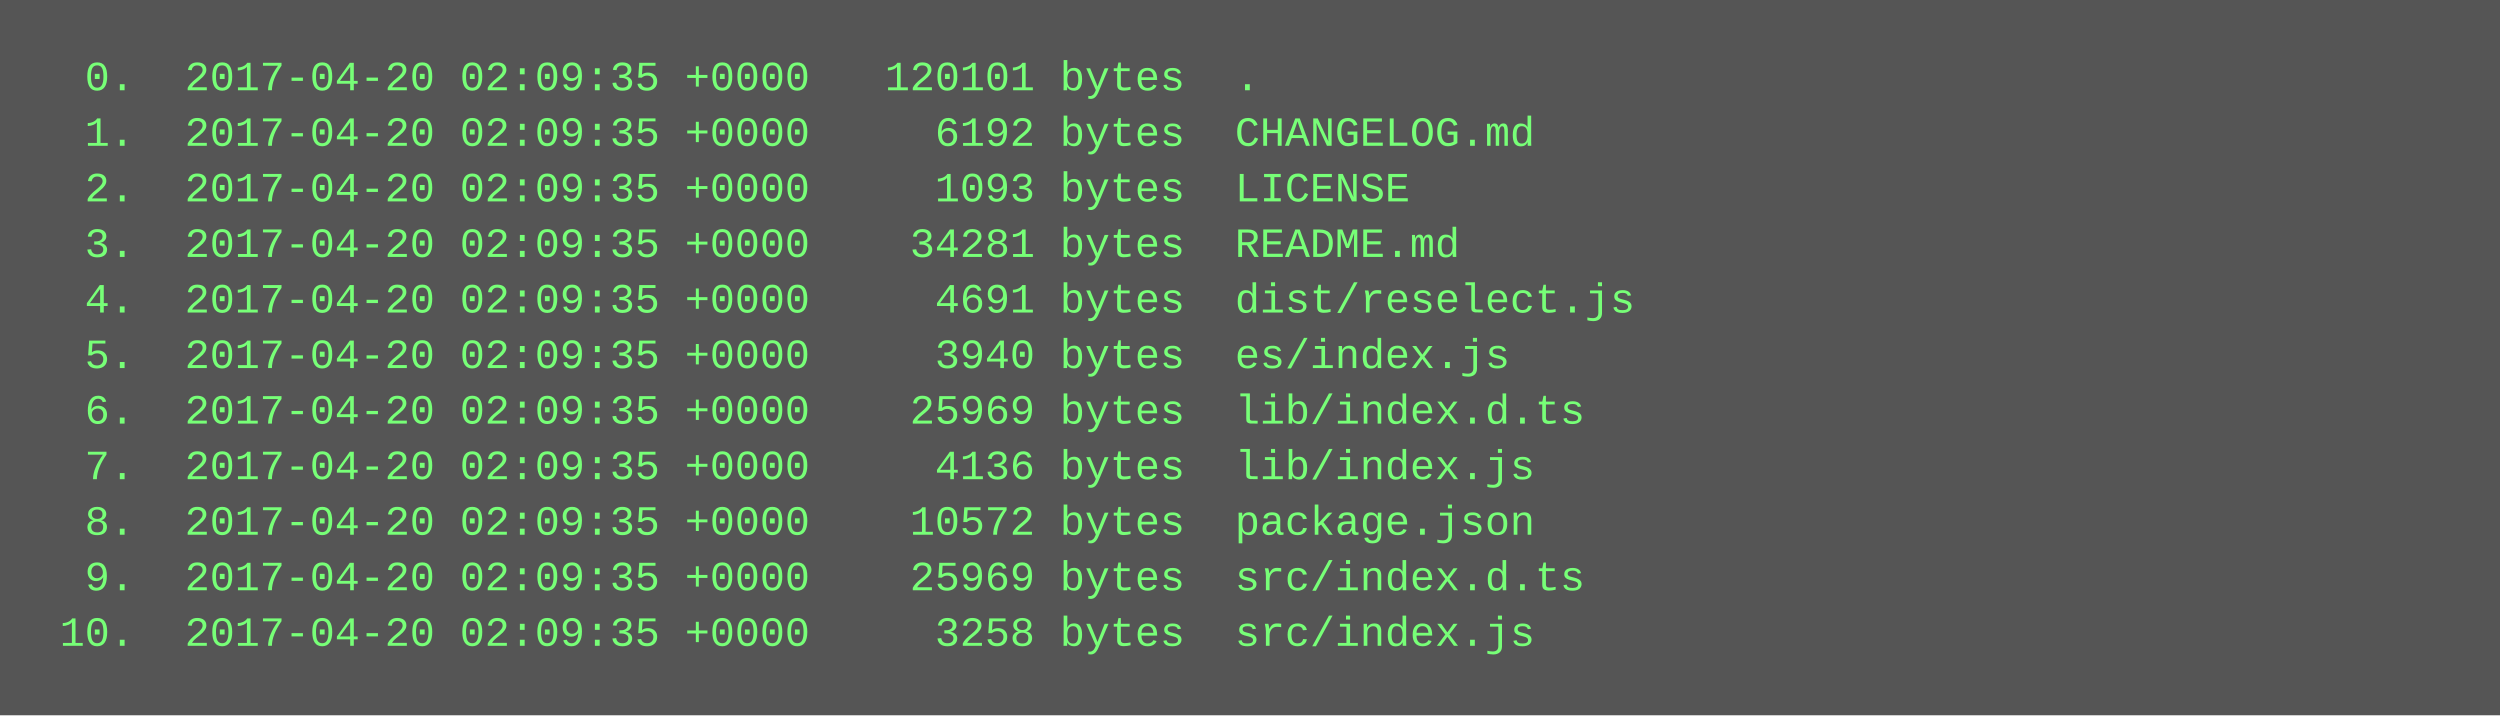
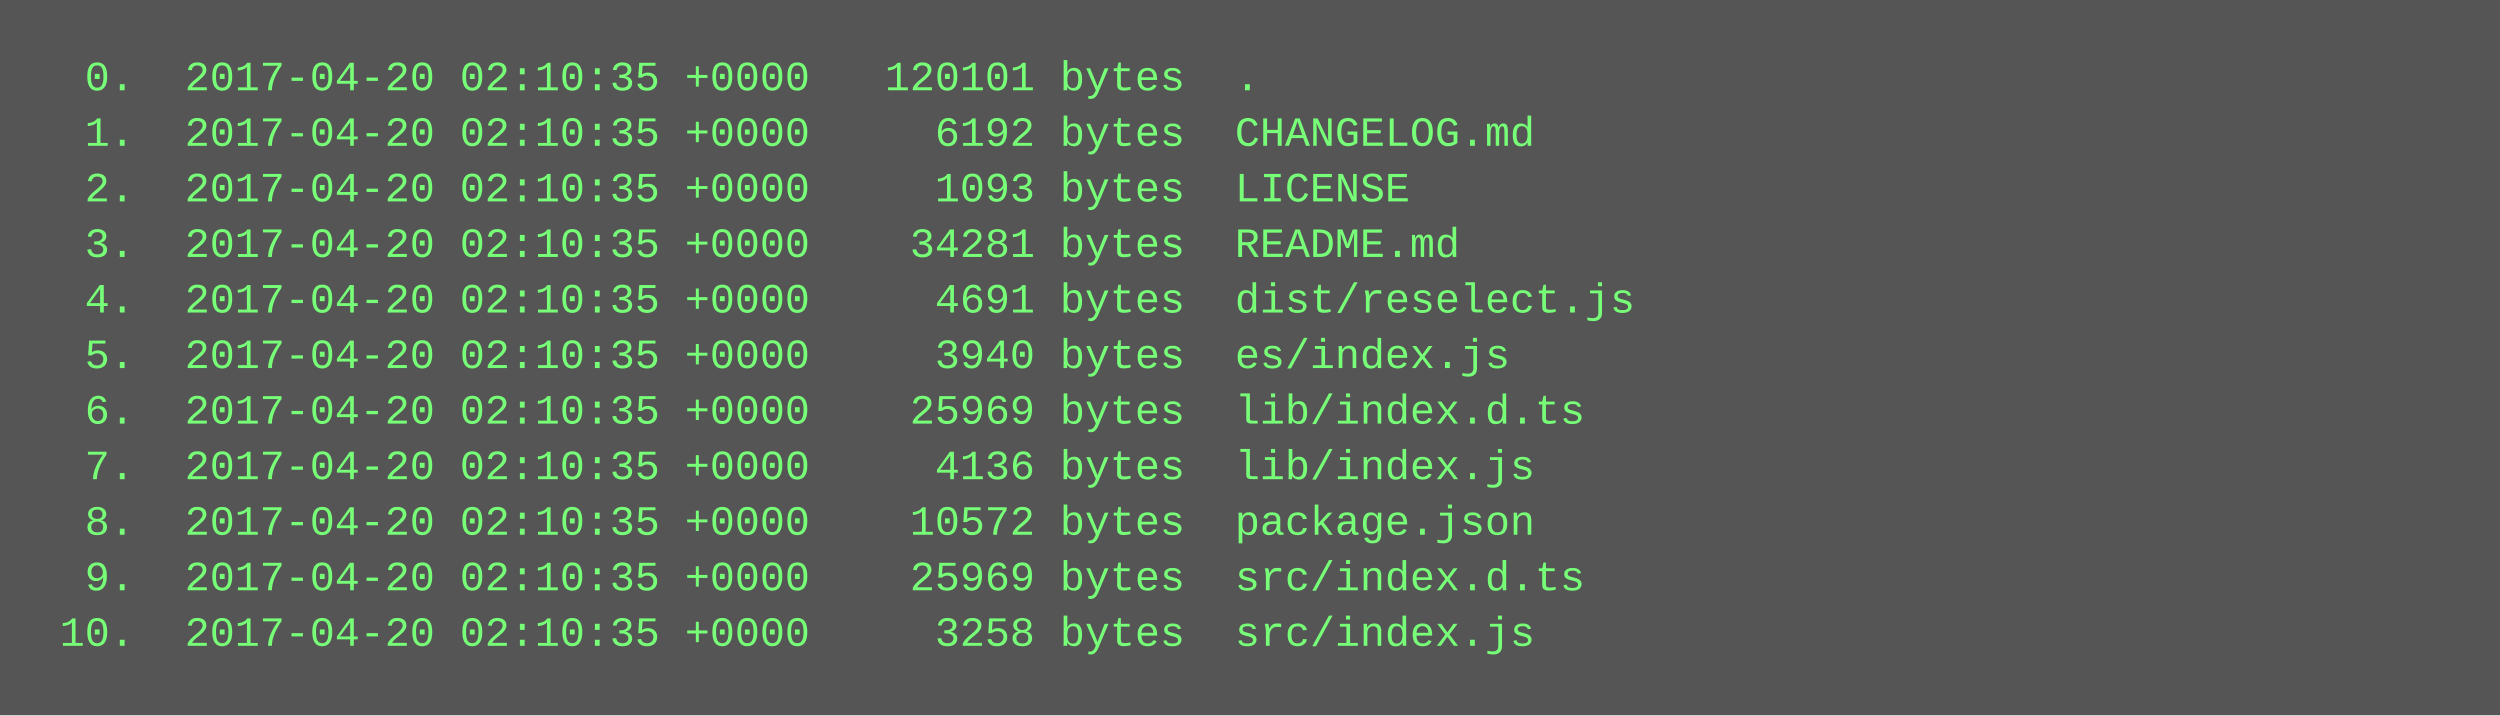
<svg xmlns="http://www.w3.org/2000/svg" height="206" width="720">
  <rect height="206" fill="#555" width="720" />
  <text fill="#7f7" font-family="Courier New" font-size="12" xml:space="preserve">
-     <tspan x="10" y="26">  0.  2017-04-20 02:09:35 +0000   120101 bytes  .</tspan>
-     <tspan x="10" y="42">  1.  2017-04-20 02:09:35 +0000     6192 bytes  CHANGELOG.md</tspan>
-     <tspan x="10" y="58">  2.  2017-04-20 02:09:35 +0000     1093 bytes  LICENSE</tspan>
-     <tspan x="10" y="74">  3.  2017-04-20 02:09:35 +0000    34281 bytes  README.md</tspan>
-     <tspan x="10" y="90">  4.  2017-04-20 02:09:35 +0000     4691 bytes  dist/reselect.js</tspan>
-     <tspan x="10" y="106">  5.  2017-04-20 02:09:35 +0000     3940 bytes  es/index.js</tspan>
-     <tspan x="10" y="122">  6.  2017-04-20 02:09:35 +0000    25969 bytes  lib/index.d.ts</tspan>
-     <tspan x="10" y="138">  7.  2017-04-20 02:09:35 +0000     4136 bytes  lib/index.js</tspan>
-     <tspan x="10" y="154">  8.  2017-04-20 02:09:35 +0000    10572 bytes  package.json</tspan>
-     <tspan x="10" y="170">  9.  2017-04-20 02:09:35 +0000    25969 bytes  src/index.d.ts</tspan>
-     <tspan x="10" y="186"> 10.  2017-04-20 02:09:35 +0000     3258 bytes  src/index.js</tspan>
+     <tspan x="10" y="26">  0.  2017-04-20 02:10:35 +0000   120101 bytes  .</tspan>
+     <tspan x="10" y="42">  1.  2017-04-20 02:10:35 +0000     6192 bytes  CHANGELOG.md</tspan>
+     <tspan x="10" y="58">  2.  2017-04-20 02:10:35 +0000     1093 bytes  LICENSE</tspan>
+     <tspan x="10" y="74">  3.  2017-04-20 02:10:35 +0000    34281 bytes  README.md</tspan>
+     <tspan x="10" y="90">  4.  2017-04-20 02:10:35 +0000     4691 bytes  dist/reselect.js</tspan>
+     <tspan x="10" y="106">  5.  2017-04-20 02:10:35 +0000     3940 bytes  es/index.js</tspan>
+     <tspan x="10" y="122">  6.  2017-04-20 02:10:35 +0000    25969 bytes  lib/index.d.ts</tspan>
+     <tspan x="10" y="138">  7.  2017-04-20 02:10:35 +0000     4136 bytes  lib/index.js</tspan>
+     <tspan x="10" y="154">  8.  2017-04-20 02:10:35 +0000    10572 bytes  package.json</tspan>
+     <tspan x="10" y="170">  9.  2017-04-20 02:10:35 +0000    25969 bytes  src/index.d.ts</tspan>
+     <tspan x="10" y="186"> 10.  2017-04-20 02:10:35 +0000     3258 bytes  src/index.js</tspan>
  </text>
</svg>
